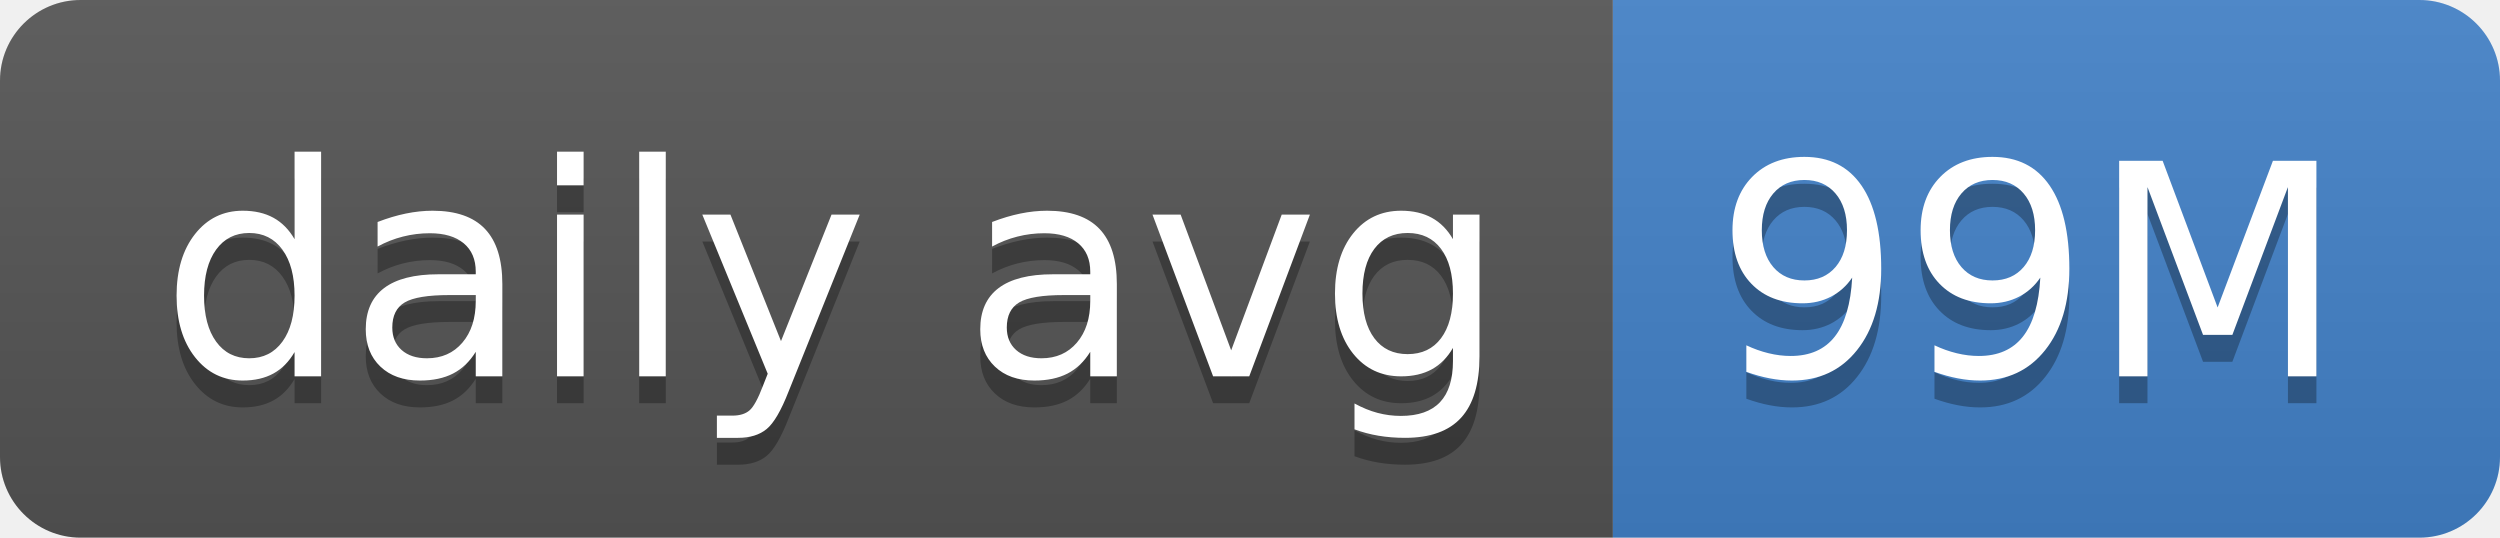
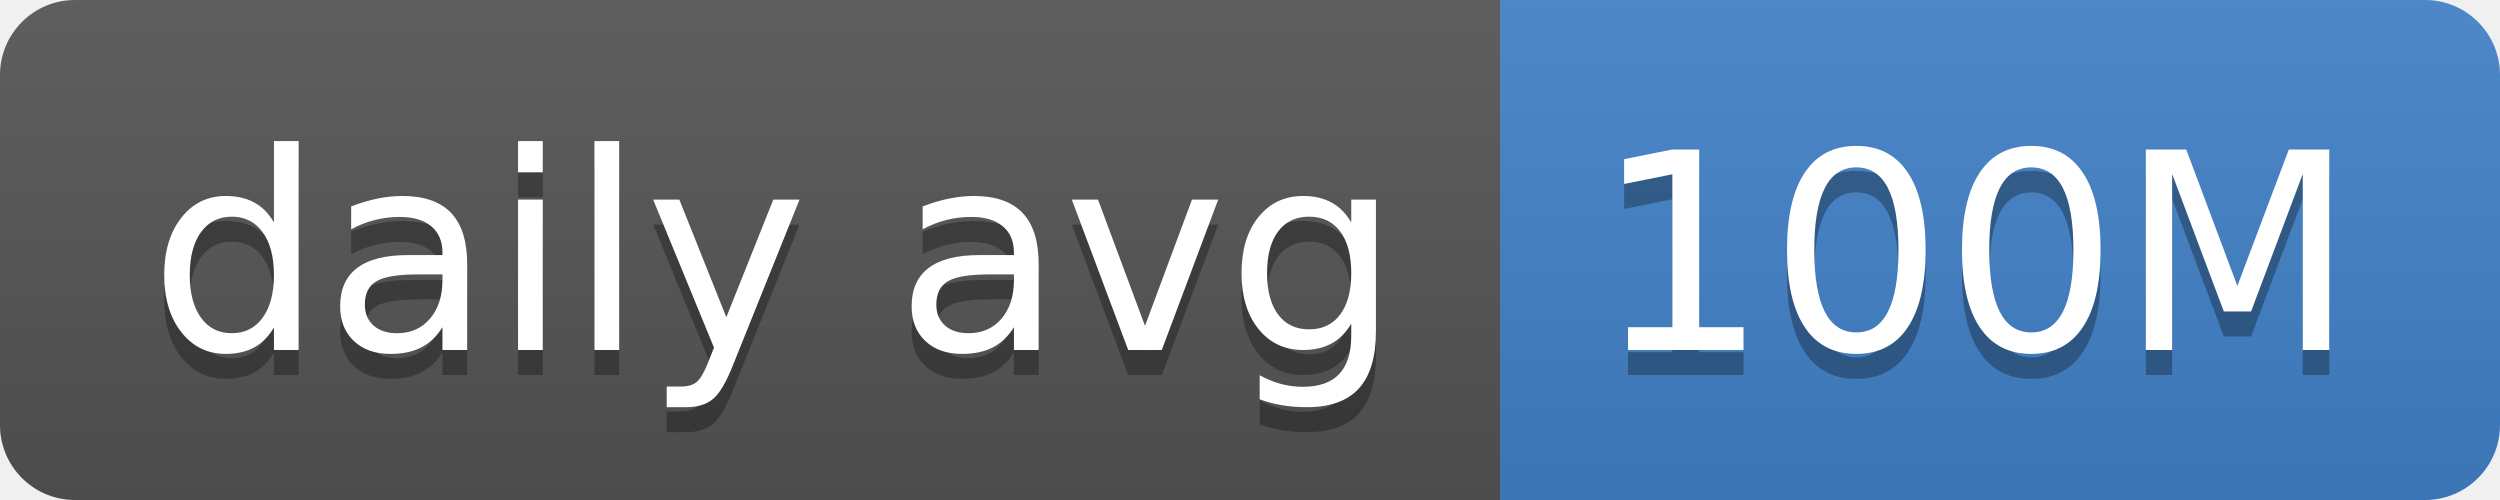
- <svg xmlns="http://www.w3.org/2000/svg" width="93" height="20" role="img" aria-label="daily avg: 99M">
+ <svg xmlns="http://www.w3.org/2000/svg" width="100" height="20" role="img" aria-label="daily avg: 100M">
  <linearGradient id="s" x2="0" y2="100%">
    <stop offset="0" stop-color="#bbb" stop-opacity=".1" />
    <stop offset="1" stop-opacity=".1" />
  </linearGradient>
  <clipPath id="r">
-     <rect width="93" height="20" rx="3" fill="#fff" />
+     <rect width="100" height="20" rx="3" fill="#fff" />
  </clipPath>
  <g clip-path="url(#r)">
    <rect width="60" height="20" fill="#555" />
-     <rect x="60" width="33" height="20" fill="#4382c9" />
-     <rect width="93" height="20" fill="url(#s)" />
+     <rect x="60" width="40" height="20" fill="#4382c9" />
+     <rect width="100" height="20" fill="url(#s)" />
  </g>
  <g fill="#fff" text-anchor="middle" font-family="Verdana,Geneva,DejaVu Sans,sans-serif" text-rendering="geometricPrecision" font-size="110">
    <text aria-hidden="true" x="310" y="150" fill="#010101" fill-opacity=".3" transform="scale(.1)" textLength="500">daily avg</text>
    <text x="310" y="140" transform="scale(.1)" fill="#fff" textLength="500">daily avg</text>
-     <text aria-hidden="true" x="755" y="150" fill="#010101" fill-opacity=".3" transform="scale(.1)" textLength="230">99M</text>
-     <text x="755" y="140" transform="scale(.1)" fill="#fff" textLength="230">99M</text>
+     <text aria-hidden="true" x="790" y="150" fill="#010101" fill-opacity=".3" transform="scale(.1)" textLength="300">100M</text>
+     <text x="790" y="140" transform="scale(.1)" fill="#fff" textLength="300">100M</text>
  </g>
</svg>
